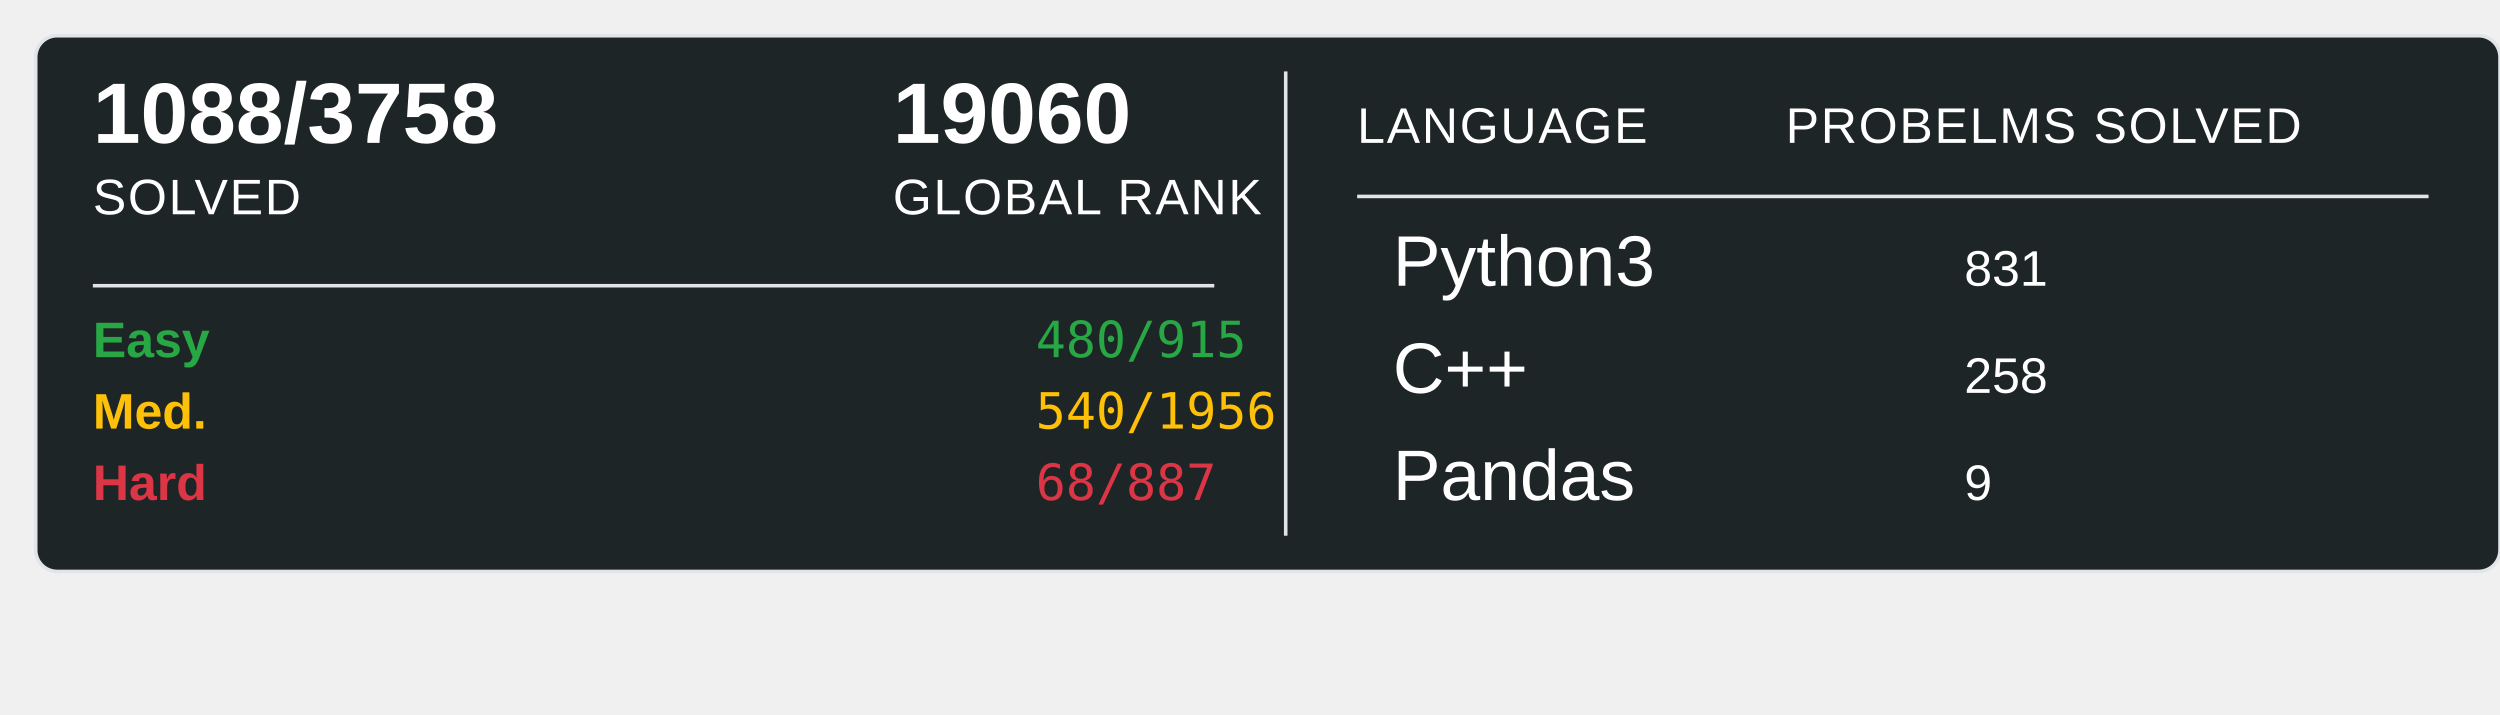
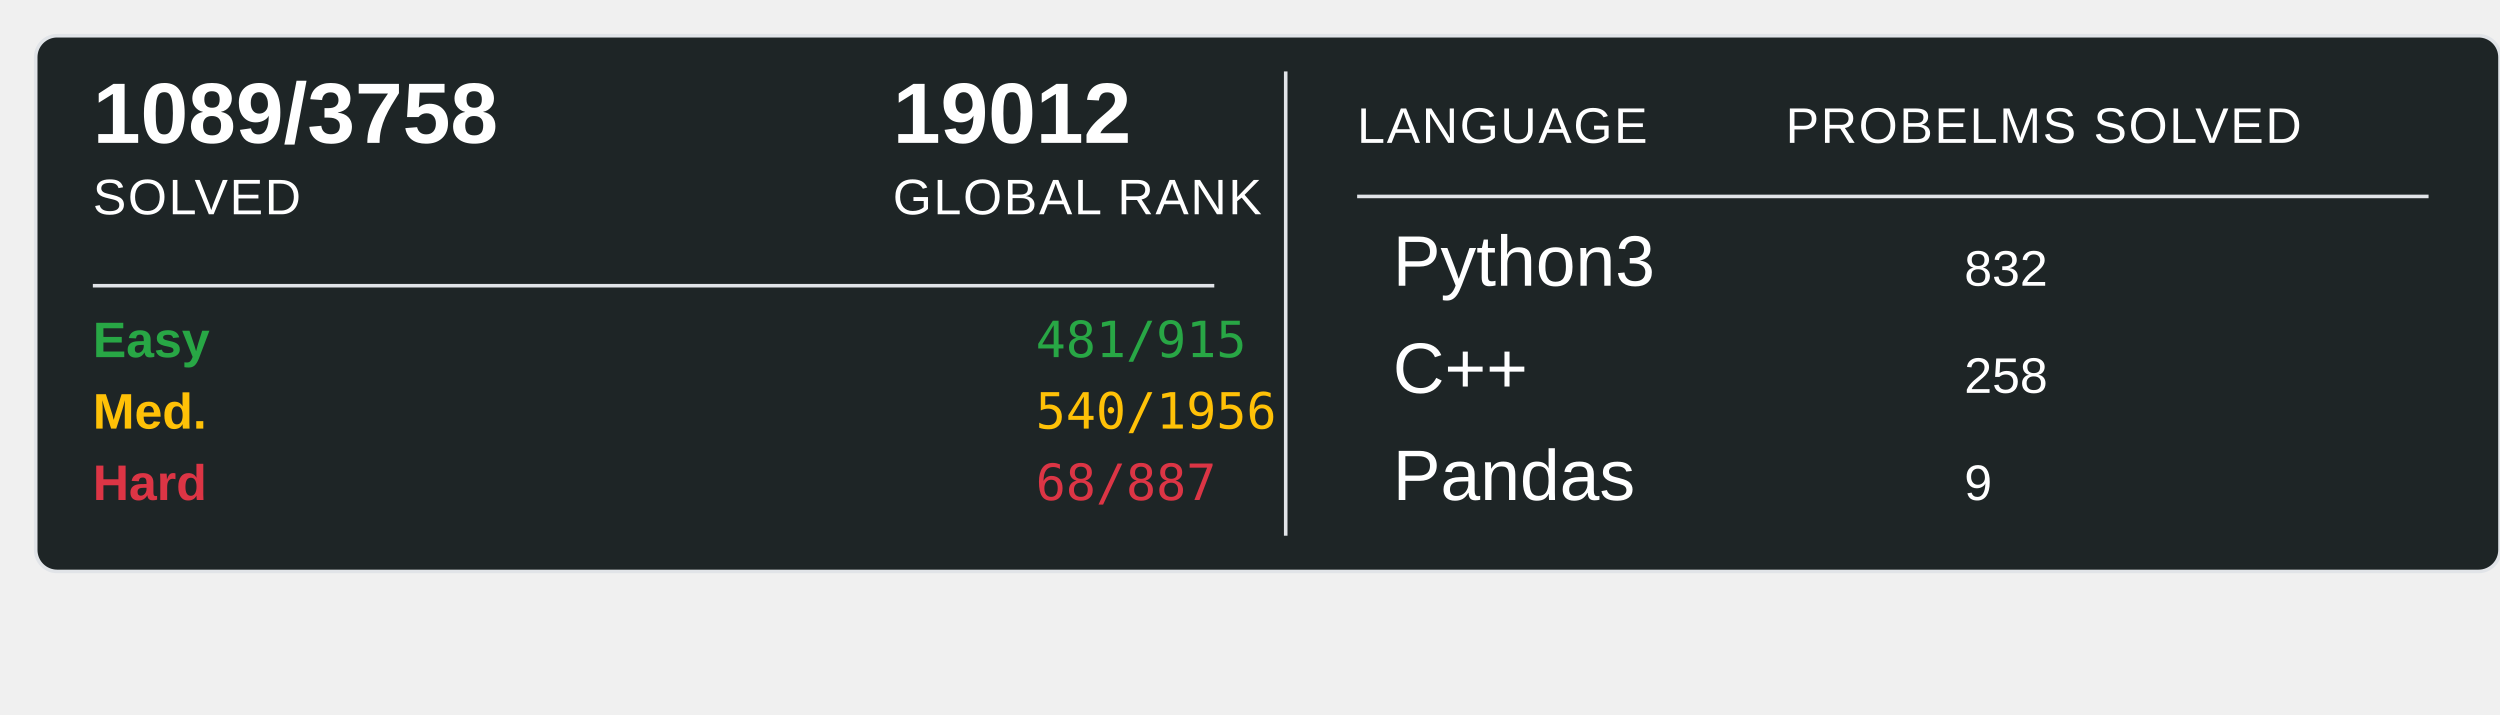
<svg xmlns="http://www.w3.org/2000/svg" width="700" height="200">
  <rect x="10" y="10" width="690" height="150" rx="6" ry="6" fill="#1E2526" stroke="#e1e4e8" stroke-width="1" />
-   <text x="26" y="40" font-family="Arial, sans-serif" font-size="24" font-weight="600" fill="#ffffff">1088/3758</text>
+   <text x="26" y="40" font-family="Arial, sans-serif" font-size="24" font-weight="600" fill="#ffffff">1089/3758</text>
  <text x="26" y="60" font-family="Arial, sans-serif" font-size="14" fill="#ffffff" text-transform="uppercase" letter-spacing="0.5">SOLVED</text>
-   <text x="250" y="40" font-family="Arial, sans-serif" font-size="24" font-weight="600" fill="#ffffff">19060</text>
+   <text x="250" y="40" font-family="Arial, sans-serif" font-size="24" font-weight="600" fill="#ffffff">19012</text>
  <text x="250" y="60" font-family="Arial, sans-serif" font-size="14" fill="#ffffff" text-transform="uppercase" letter-spacing="0.5">GLOBAL RANK</text>
  <line x1="26" y1="80" x2="340" y2="80" stroke="#e1e4e8" stroke-width="1" />
  <text x="26" y="100" font-family="Arial, sans-serif" font-size="14" font-weight="600" fill="#28a745">Easy</text>
-   <text x="290" y="100" font-family="monospace" font-size="14" fill="#28a745">480/915</text>
+   <text x="290" y="100" font-family="monospace" font-size="14" fill="#28a745">481/915</text>
  <text x="26" y="120" font-family="Arial, sans-serif" font-size="14" font-weight="600" fill="#ffc107">Med.</text>
  <text x="290" y="120" font-family="monospace" font-size="14" fill="#ffc107">540/1956</text>
  <text x="26" y="140" font-family="Arial, sans-serif" font-size="14" font-weight="600" fill="#dc3545">Hard</text>
  <text x="290" y="140" font-family="monospace" font-size="14" fill="#dc3545">68/887</text>
  <line x1="360" y1="20" x2="360" y2="150" stroke="#e1e4e8" stroke-width="1" />
  <text x="380" y="40" font-family="Arial, sans-serif" font-size="14" fill="#ffffff" text-transform="uppercase" letter-spacing="0.5">LANGUAGE</text>
  <line x1="380" y1="55" x2="680" y2="55" stroke="#e1e4e8" stroke-width="1" />
  <text x="500" y="40" font-family="Arial, sans-serif" font-size="14" fill="#ffffff" text-transform="uppercase" letter-spacing="0.5">PROBELMS SOLVED</text>
  <text x="390" y="80" font-family="Arial, sans-serif" font-size="20" fill="#ffffff">Python3</text>
-   <text x="550" y="80" font-family="Arial, sans-serif" font-size="14" fill="#ffffff">831</text>
+   <text x="550" y="80" font-family="Arial, sans-serif" font-size="14" fill="#ffffff">832</text>
  <text x="390" y="110" font-family="Arial, sans-serif" font-size="20" fill="#ffffff">C++</text>
  <text x="550" y="110" font-family="Arial, sans-serif" font-size="14" fill="#ffffff">258</text>
  <text x="390" y="140" font-family="Arial, sans-serif" font-size="20" fill="#ffffff">Pandas</text>
  <text x="550" y="140" font-family="Arial, sans-serif" font-size="14" fill="#ffffff">9</text>
</svg>
